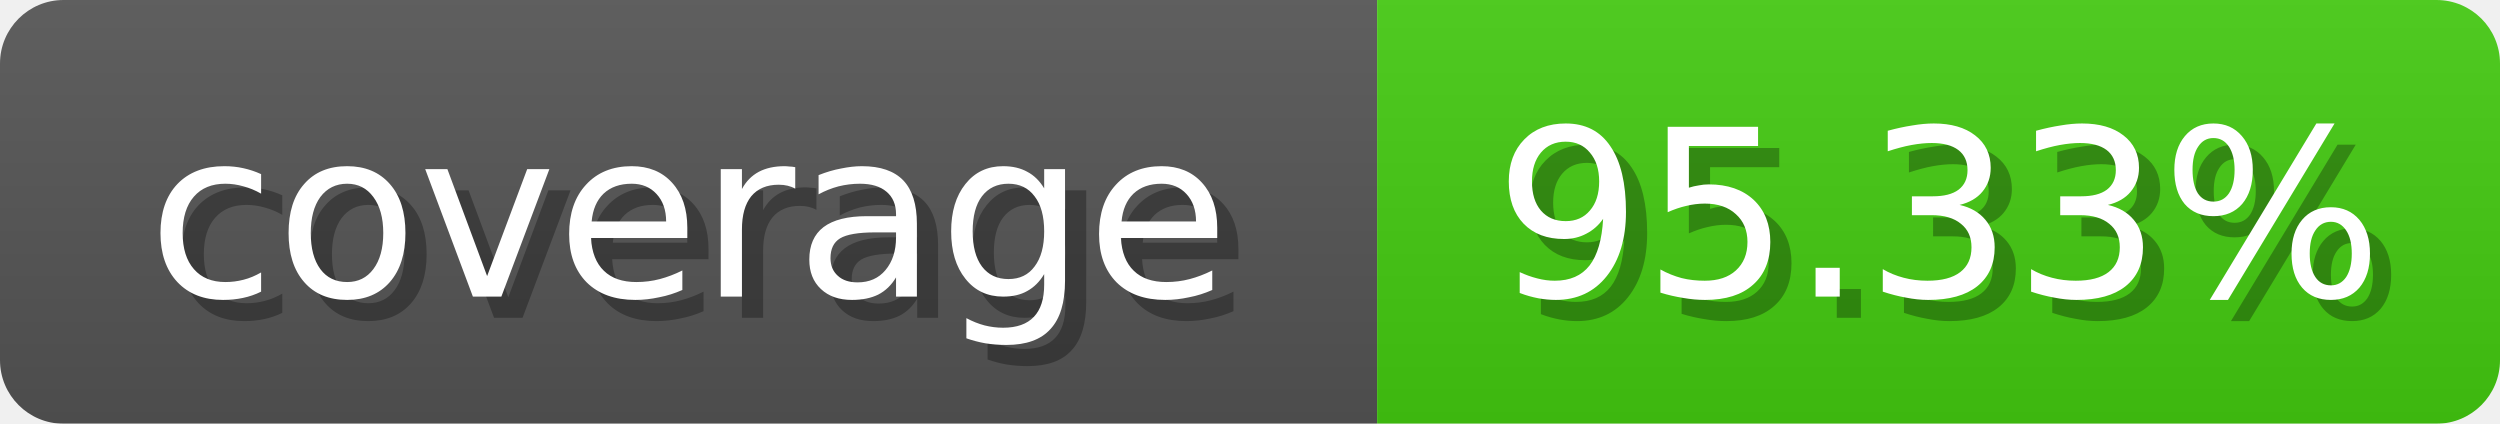
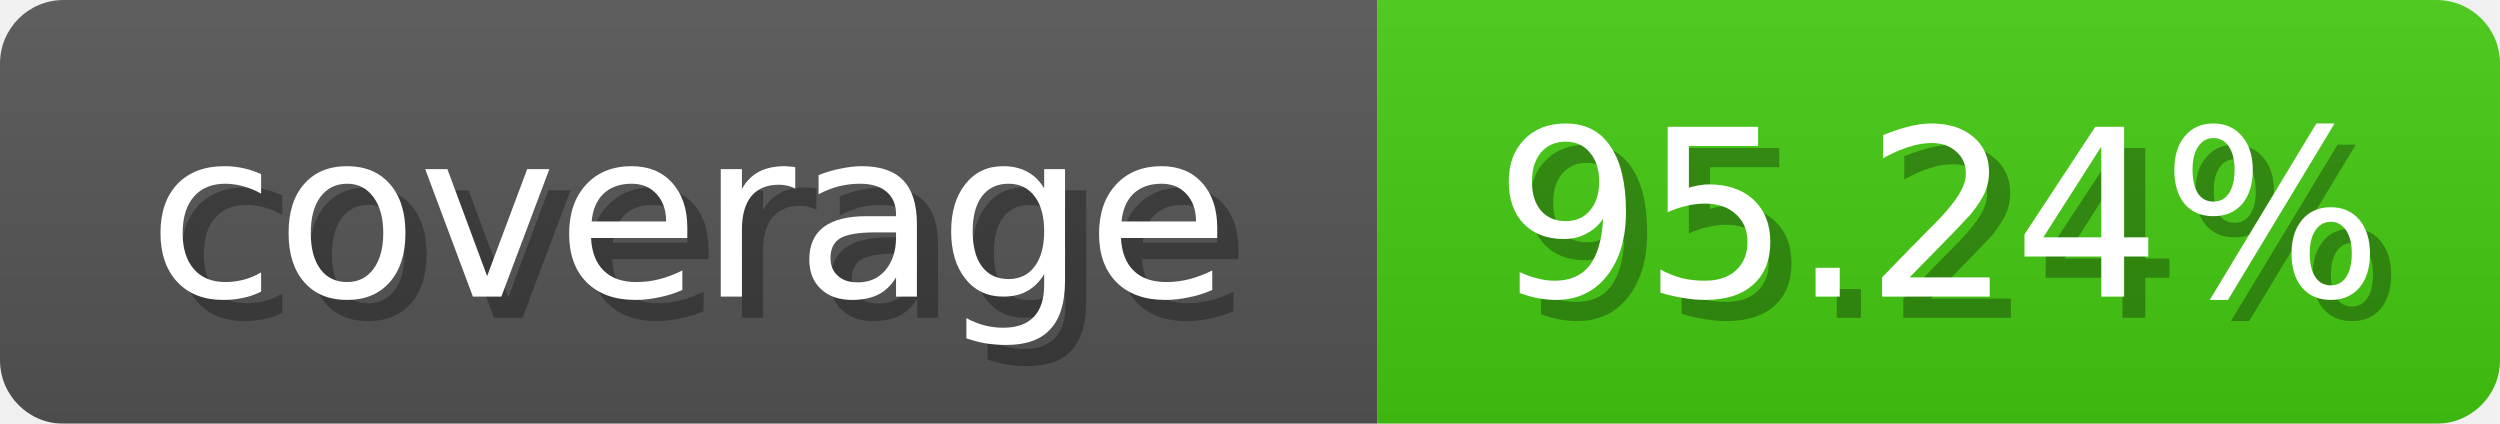
<svg xmlns="http://www.w3.org/2000/svg" width="118" height="20">
  <linearGradient id="b" x2="0" y2="100%">
    <stop offset="0" stop-color="#bbb" stop-opacity=".1" />
    <stop offset="1" stop-opacity=".1" />
  </linearGradient>
  <mask id="anybadge_1">
    <rect width="118" height="20" rx="3" fill="#fff" />
  </mask>
  <g mask="url(#anybadge_1)">
    <path fill="#555" d="M0 0h65v20H0z" />
    <path fill="#4c1" d="M65 0h53v20H65z" />
    <path fill="url(#b)" d="M0 0h118v20H0z" />
  </g>
  <g fill="#fff" text-anchor="middle" font-family="DejaVu Sans,Verdana,Geneva,sans-serif" font-size="11">
    <text x="33.5" y="15" fill="#010101" fill-opacity=".3">coverage</text>
    <text x="32.5" y="14">coverage</text>
  </g>
  <g fill="#fff" text-anchor="middle" font-family="DejaVu Sans,Verdana,Geneva,sans-serif" font-size="11">
-     <text x="92.5" y="15" fill="#010101" fill-opacity=".3">95.33%</text>
-     <text x="91.5" y="14">95.33%</text>
+     <text x="92.5" y="15" fill="#010101" fill-opacity=".3">95.24%</text>
+     <text x="91.5" y="14">95.24%</text>
  </g>
</svg>
